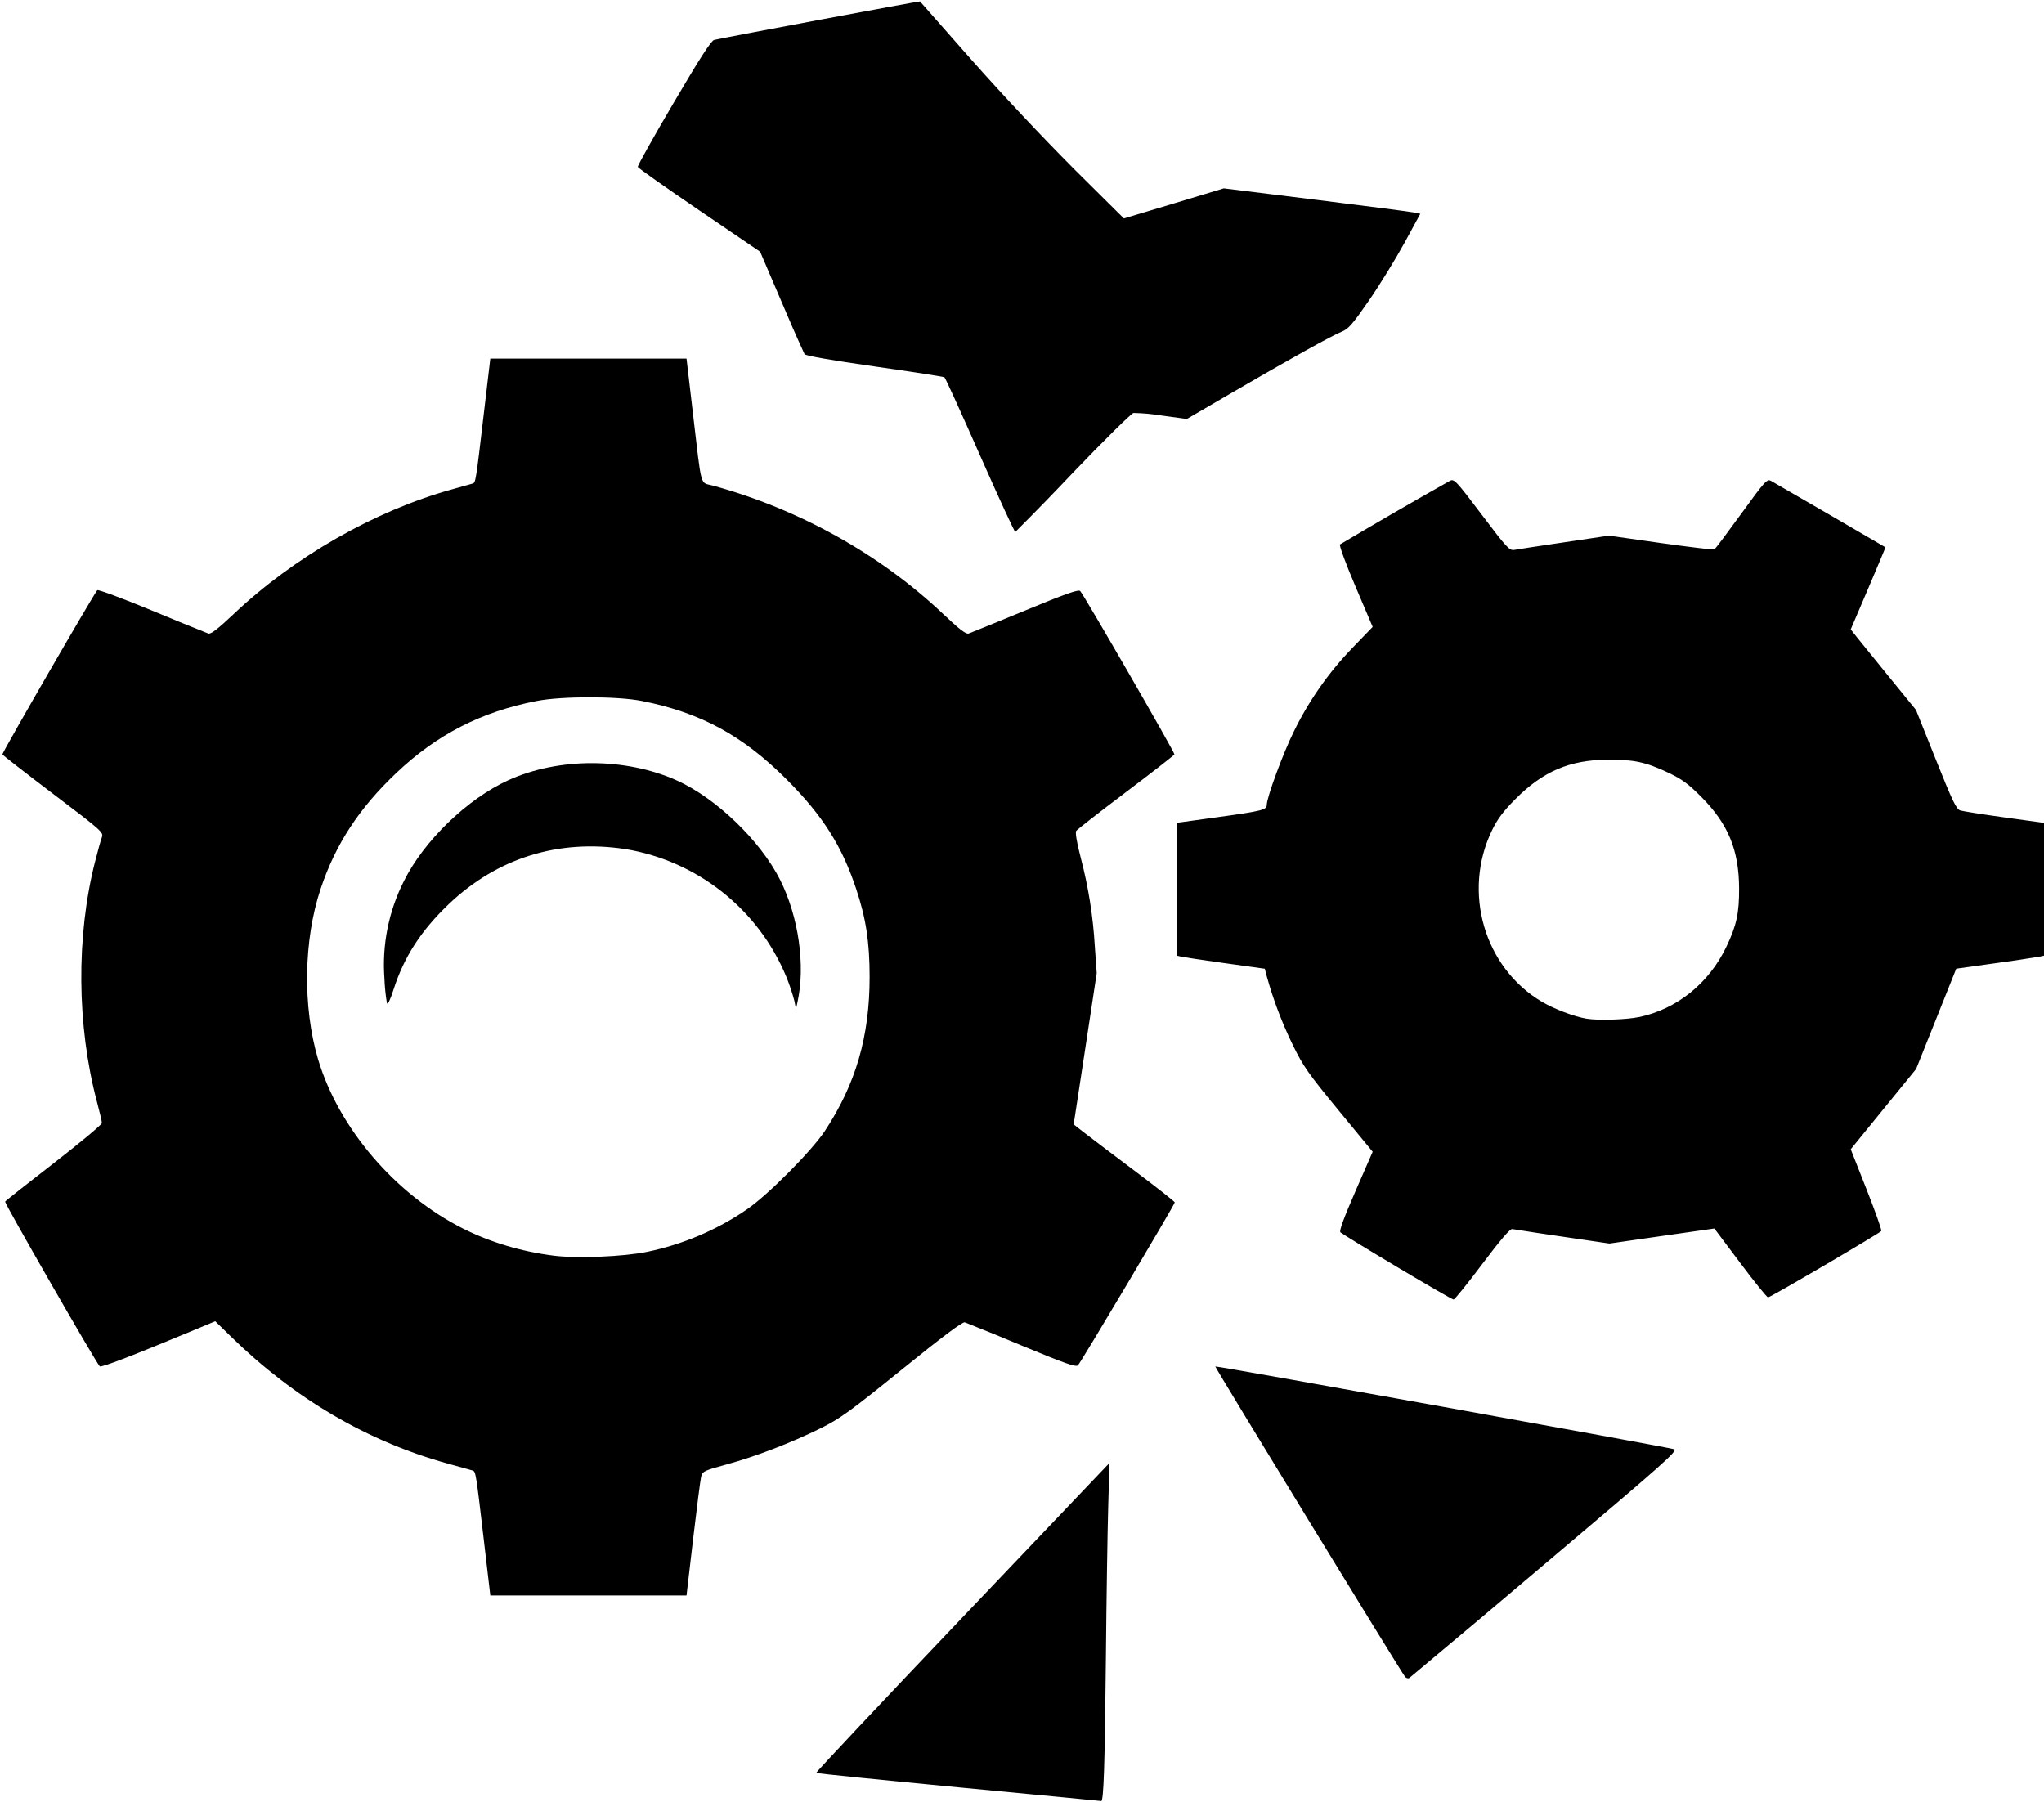
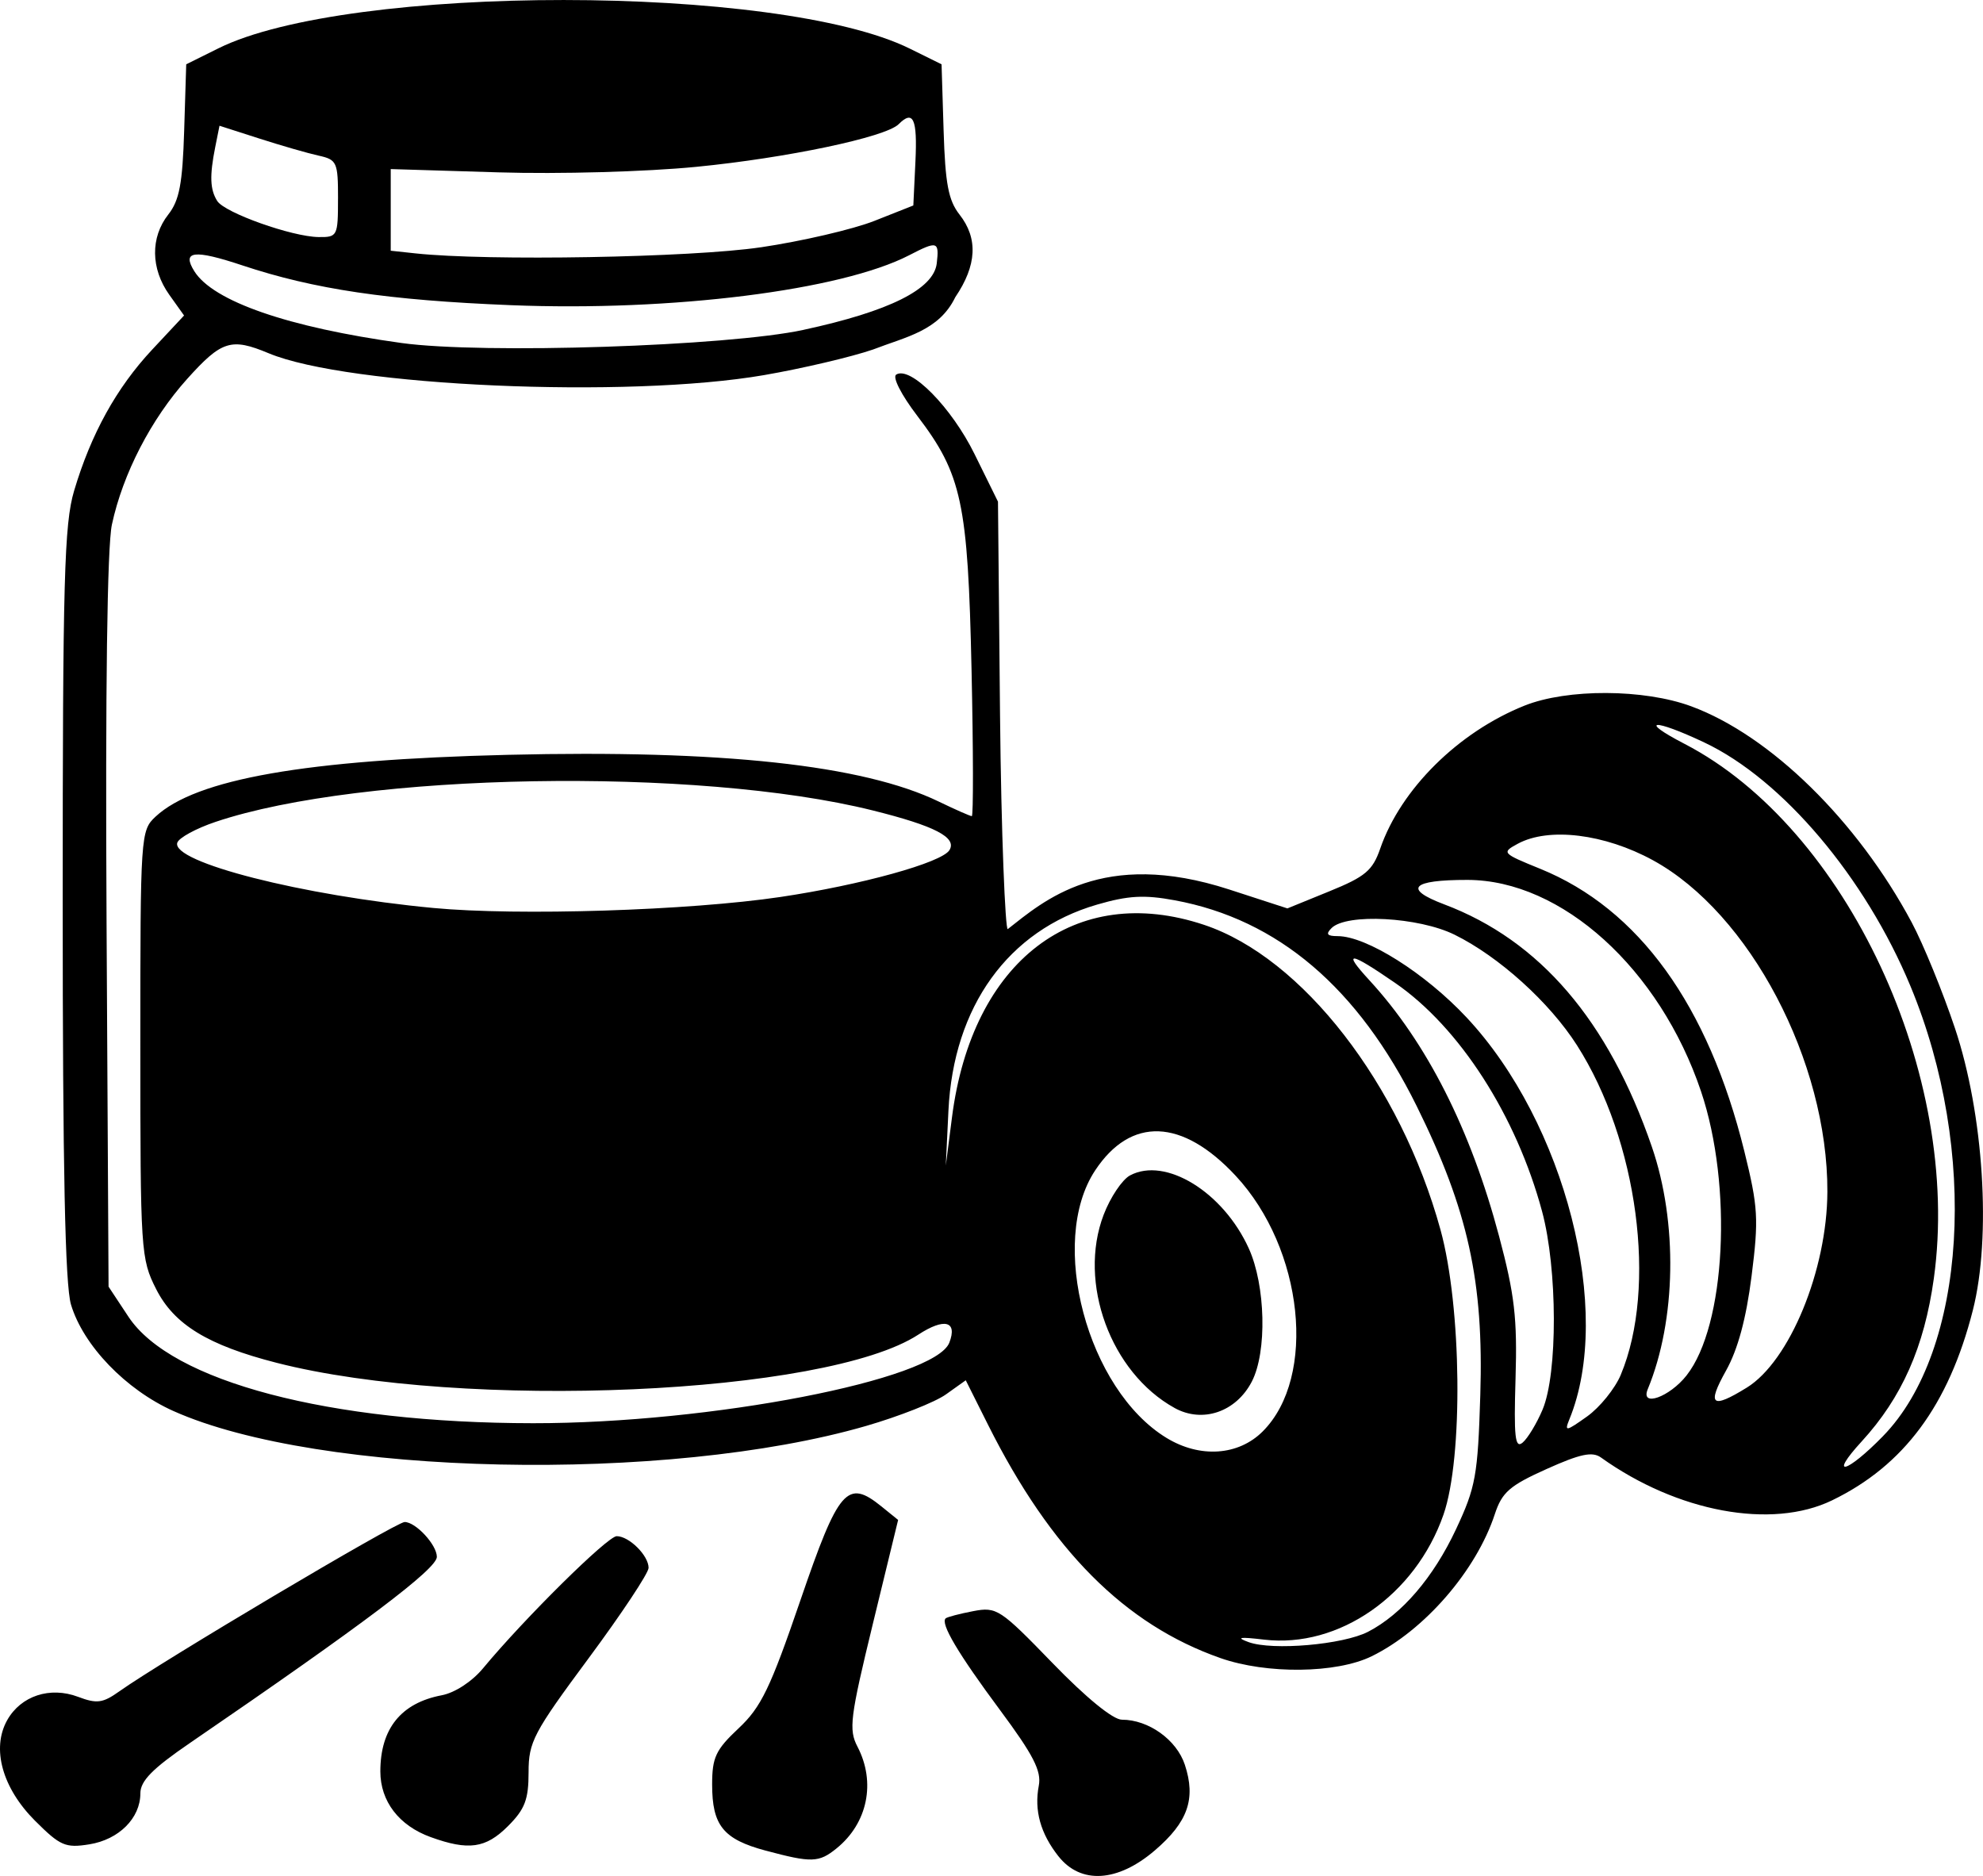
- <svg xmlns="http://www.w3.org/2000/svg" xmlns:ns1="https://www.free-decompiler.com/flash" ns1:objectType="shape" width="40.9" height="36.05">
-   <path d="M15.896 20.03a4 4 0 0 0-.166-.494 4.23 4.23 0 0 0-3.216-2.546c-1.34-.204-2.563.177-3.534 1.101-.554.528-.894 1.053-1.104 1.706-.069.214-.118.315-.134.275a4 4 0 0 1-.05-.496 3.7 3.7 0 0 1 .39-1.945c.401-.808 1.271-1.649 2.093-2.021 1.004-.456 2.343-.453 3.367.006.788.354 1.673 1.206 2.068 1.99.37.738.509 1.712.348 2.444l-.031.14z" />
-   <path d="M9.679 30.795c-.153-1.306-.16-1.352-.22-1.37l-.503-.14c-1.605-.444-3.064-1.299-4.334-2.54l-.315-.308-.404.169c-1.247.52-1.878.763-1.907.734-.078-.079-1.91-3.268-1.894-3.296.01-.017.45-.365.978-.773.528-.41.959-.769.959-.8 0-.03-.045-.223-.1-.428-.402-1.518-.417-3.305-.038-4.797.054-.214.116-.435.137-.491.037-.099.002-.13-.97-.866-.554-.42-1.013-.777-1.02-.794-.01-.028 1.834-3.22 1.899-3.285.018-.017.509.165 1.092.406a68 68 0 0 0 1.13.461c.05.016.191-.092.5-.384 1.213-1.149 2.828-2.072 4.375-2.501l.416-.117c.058-.017.064-.06.22-1.39l.131-1.109h3.926l.13 1.11c.18 1.525.134 1.358.4 1.431 1.73.474 3.354 1.381 4.613 2.576.314.297.448.4.501.384.04-.013.548-.22 1.13-.46.809-.335 1.07-.427 1.104-.39.077.082 1.897 3.236 1.885 3.268-.006.017-.443.357-.971.756-.528.398-.975.747-.995.775-.021.032.012.232.089.528a9 9 0 0 1 .284 1.779l.038.541-.23 1.512-.231 1.513.185.145c.102.08.557.424 1.01.765.454.34.826.634.828.65.002.038-1.867 3.183-1.937 3.26-.04.042-.25-.032-1.124-.394a55 55 0 0 0-1.142-.466c-.045-.013-.467.303-1.255.942-1.052.85-1.24.986-1.636 1.182-.589.29-1.288.56-1.879.721-.452.124-.48.138-.505.246-.015.064-.087.624-.16 1.245l-.132 1.13H9.811zm3.264-5.745a5.5 5.5 0 0 0 2.005-.853c.418-.286 1.296-1.17 1.558-1.568.619-.94.895-1.891.895-3.079 0-.701-.073-1.175-.27-1.765-.286-.86-.666-1.46-1.378-2.176-.884-.888-1.727-1.347-2.904-1.582-.493-.099-1.614-.099-2.114 0-1.108.217-1.993.67-2.804 1.439-.745.705-1.216 1.425-1.515 2.319-.342 1.021-.362 2.36-.053 3.405.41 1.382 1.546 2.71 2.904 3.394.547.275 1.168.46 1.817.542.459.058 1.39.02 1.859-.076M19.61 9.112c-.373-.848-.694-1.551-.712-1.563s-.648-.11-1.4-.217c-.86-.123-1.378-.213-1.399-.245a34 34 0 0 1-.461-1.05l-.428-1-1.218-.828c-.67-.456-1.224-.847-1.23-.869-.008-.021.314-.598.716-1.28.52-.887.753-1.248.812-1.261.29-.065 4.112-.78 4.119-.771l1.05 1.191a55 55 0 0 0 2.036 2.166l.994.986 1-.3.999-.302 1.84.228c1.01.126 1.895.24 1.965.255l.127.026-.316.58c-.174.318-.491.835-.706 1.147-.334.484-.415.577-.551.632-.199.08-1.045.55-2.209 1.228l-.889.518-.495-.067a4 4 0 0 0-.573-.053c-.043.007-.587.544-1.208 1.192a56 56 0 0 1-1.157 1.189c-.014.005-.332-.685-.706-1.532m8.344 16.239c-.6-.358-1.11-.67-1.133-.693-.027-.027.069-.29.303-.826l.343-.786-.682-.828c-.606-.736-.708-.882-.916-1.308a8 8 0 0 1-.518-1.363l-.043-.163-.79-.11c-.434-.061-.83-.12-.88-.131l-.09-.021v-2.658l.81-.112c.903-.125.99-.147.99-.249.001-.151.333-1.049.543-1.468a6.5 6.5 0 0 1 1.163-1.663l.413-.428-.344-.808c-.19-.445-.33-.824-.31-.842a108 108 0 0 1 2.2-1.273c.084-.044.121-.004.636.677.5.662.556.723.652.705.057-.011.507-.08.999-.152l.895-.133 1.04.148c.57.08 1.053.138 1.071.127s.26-.334.539-.718c.472-.651.512-.695.592-.653.064.034 2.26 1.308 2.29 1.329.004.002-.152.372-.344.823l-.35.82.126.16c.07.088.364.45.653.805l.526.646.397.992c.335.838.411.996.491 1.02.052.016.45.079.884.139l.79.109v2.657l-.09.02a29 29 0 0 1-.878.131l-.788.11-.401 1.003-.402 1.004-.654.803-.654.803.314.796c.173.438.307.815.298.839-.012.034-2.133 1.278-2.265 1.329-.018.007-.267-.3-.554-.683l-.522-.695-1.05.15-1.05.151-.94-.138a63 63 0 0 1-1.003-.152c-.043-.01-.235.213-.6.698-.294.392-.553.712-.575.712s-.531-.293-1.132-.652m4.846-5c.754-.16 1.393-.674 1.741-1.4.207-.43.261-.681.258-1.18-.004-.763-.22-1.286-.754-1.823-.26-.262-.386-.355-.661-.486-.452-.214-.694-.266-1.22-.261-.758.006-1.29.234-1.841.788-.24.241-.359.399-.467.623-.599 1.234-.157 2.753.999 3.434.248.146.644.296.89.337.235.039.8.021 1.055-.033m-4.684 13.203c-.092-.115-3.81-6.197-3.798-6.21.017-.017 9.04 1.61 9.18 1.655.084.027-.19.272-2.579 2.29a396 396 0 0 1-2.718 2.287c-.025.015-.063.005-.085-.022m-8.936 2.211c-1.557-.149-2.838-.278-2.848-.289s1.306-1.41 2.925-3.11l2.943-3.091-.025.875c-.014.482-.035 1.838-.046 3.015-.022 2.156-.045 2.882-.094 2.874-.014-.003-1.3-.126-2.855-.274" />
+ <svg xmlns="http://www.w3.org/2000/svg" width="74.326mm" height="70.312mm" viewBox="0 0 74.326 70.312" version="1.1" xml:space="preserve">
+   <defs id="defs1" />
+   <path style="fill:#000000" d="m 39.67,69.571 c -0.672,-0.854 -0.912,-1.718 -0.734,-2.646 0.105,-0.548 -0.204,-1.149 -1.459,-2.839 -1.573,-2.119 -2.242,-3.249 -2.03,-3.431 0.06,-0.051 0.523,-0.172 1.029,-0.269 0.881,-0.168 1.006,-0.087 2.975,1.946 1.258,1.299 2.266,2.122 2.599,2.122 1,0 2.051,0.752 2.36,1.689 0.421,1.276 0.115,2.149 -1.126,3.211 -1.394,1.194 -2.779,1.277 -3.613,0.217 z m -10.976,-0.211 c -1.585,-0.426 -2.002,-0.941 -2.002,-2.477 0,-1.016 0.134,-1.301 0.992,-2.106 0.845,-0.792 1.189,-1.505 2.315,-4.794 1.436,-4.194 1.755,-4.562 3.044,-3.518 l 0.62,0.502 -0.947,3.894 c -0.853,3.508 -0.91,3.965 -0.577,4.603 0.697,1.336 0.382,2.869 -0.782,3.812 -0.665,0.539 -0.934,0.547 -2.664,0.083 z M 1.317,68.246 c -1.232,-1.232 -1.643,-2.712 -1.048,-3.773 0.512,-0.913 1.605,-1.273 2.658,-0.876 0.704,0.266 0.925,0.236 1.545,-0.205 1.564,-1.113 10.381,-6.347 10.694,-6.347 0.417,0 1.208,0.855 1.208,1.306 0,0.452 -2.723,2.505 -9.256,6.977 -1.407,0.963 -1.857,1.421 -1.857,1.889 0,0.928 -0.806,1.732 -1.915,1.909 -0.893,0.143 -1.09,0.058 -2.029,-0.881 z m 14.824,0.608 c -1.186,-0.429 -1.885,-1.341 -1.885,-2.461 0,-1.602 0.776,-2.565 2.299,-2.854 0.495,-0.094 1.135,-0.512 1.55,-1.011 1.554,-1.874 4.669,-4.952 5.01,-4.952 0.465,0 1.195,0.725 1.195,1.187 0,0.195 -1.012,1.721 -2.249,3.39 -2.071,2.795 -2.249,3.133 -2.249,4.276 0,1.019 -0.138,1.38 -0.773,2.015 -0.833,0.833 -1.478,0.924 -2.898,0.41 z m 29.601,-6.71 c -3.581,-1.256 -6.351,-4.037 -8.71,-8.746 l -0.834,-1.665 -0.744,0.53 c -0.409,0.292 -1.755,0.823 -2.991,1.181 -7.457,2.161 -20.51,1.88 -25.961,-0.558 -1.786,-0.799 -3.381,-2.456 -3.841,-3.99 -0.221,-0.739 -0.311,-5.076 -0.311,-15.049 0,-12.114 0.058,-14.205 0.426,-15.447 0.634,-2.136 1.591,-3.867 2.929,-5.298 l 1.194,-1.277 -0.555,-0.779 c -0.696,-0.977 -0.71,-2.15 -0.036,-3.006 0.415,-0.528 0.534,-1.155 0.595,-3.145 l 0.077,-2.485 1.205,-0.598 c 4.874,-2.42 21.007,-2.414 25.915,0.01 l 1.191,0.588 0.077,2.485 c 0.061,1.99 0.18,2.616 0.595,3.145 0.703,0.894 0.652,1.905 -0.157,3.098 -0.614,1.268 -1.844,1.482 -3.084,1.962 -0.812,0.279 -2.65,0.711 -4.084,0.959 -5.115,0.885 -15.595,0.423 -18.568,-0.819 -1.405,-0.587 -1.763,-0.475 -3.053,0.96 -1.354,1.506 -2.414,3.557 -2.823,5.463 -0.176,0.822 -0.248,6.186 -0.2,14.922 l 0.075,13.639 0.746,1.128 c 1.61,2.431 7.511,3.984 15.167,3.99 6.643,0.005 15.066,-1.625 15.601,-3.021 0.311,-0.809 -0.187,-0.936 -1.166,-0.297 -3.456,2.255 -17.029,2.85 -24.049,1.054 -2.573,-0.658 -3.841,-1.433 -4.513,-2.758 -0.578,-1.14 -0.595,-1.401 -0.595,-9.177 0,-7.859 0.01,-8.013 0.571,-8.536 1.514,-1.41 5.625,-2.132 13.2,-2.316 8.005,-0.195 13.316,0.381 16.149,1.749 0.625,0.302 1.185,0.549 1.245,0.549 0.06,0 0.056,-2.471 -0.01,-5.49 -0.136,-6.26 -0.362,-7.32 -2.036,-9.516 -0.599,-0.786 -0.938,-1.451 -0.787,-1.544 0.537,-0.332 2.073,1.228 2.938,2.985 l 0.876,1.778 0.077,8.01 c 0.042,4.406 0.198,8.082 0.29,8.01 1.337,-1.043 3.533,-3.034 8.303,-1.483 l 2.178,0.708 1.573,-0.641 c 1.349,-0.549 1.621,-0.778 1.907,-1.604 0.771,-2.227 2.926,-4.362 5.405,-5.354 1.604,-0.642 4.479,-0.631 6.253,0.025 2.966,1.096 6.227,4.293 8.261,8.098 0.432,0.808 1.162,2.593 1.622,3.967 1.077,3.215 1.37,7.826 0.67,10.572 -0.905,3.554 -2.584,5.82 -5.278,7.124 -2.264,1.096 -5.799,0.44 -8.659,-1.606 -0.325,-0.233 -0.774,-0.138 -2.04,0.431 -1.384,0.621 -1.67,0.871 -1.939,1.689 -0.696,2.12 -2.636,4.358 -4.617,5.329 -1.319,0.646 -3.933,0.677 -5.671,0.067 z m 5.535,-0.985 c 1.266,-0.655 2.448,-2.033 3.298,-3.846 0.737,-1.572 0.816,-2.009 0.909,-5.029 0.132,-4.253 -0.458,-6.932 -2.382,-10.824 -2.196,-4.441 -5.207,-7.003 -9.07,-7.717 -1.146,-0.212 -1.741,-0.179 -2.914,0.162 -3.327,0.967 -5.381,3.815 -5.569,7.723 l -0.099,2.057 0.232,-1.809 c 0.752,-5.867 4.622,-8.823 9.448,-7.213 3.683,1.228 7.359,5.969 8.862,11.428 0.795,2.887 0.855,8.545 0.112,10.678 -1.051,3.019 -3.918,5.016 -6.726,4.684 -0.922,-0.109 -1.069,-0.085 -0.577,0.094 0.894,0.325 3.541,0.095 4.476,-0.388 z m -3.948,-7.51 c 2.04,-2.04 1.531,-6.849 -1.015,-9.582 -2.002,-2.15 -3.927,-2.223 -5.266,-0.2 -1.772,2.677 -0.294,8.216 2.675,10.026 1.255,0.765 2.695,0.667 3.606,-0.244 z m -3.306,-0.88 c -2.393,-1.323 -3.63,-4.693 -2.657,-7.238 0.25,-0.655 0.695,-1.319 0.988,-1.476 1.327,-0.71 3.492,0.619 4.452,2.734 0.632,1.392 0.689,3.88 0.115,4.991 -0.59,1.141 -1.848,1.571 -2.898,0.99 z m 26.553,1.059 c 3.14,-3.211 3.598,-10.685 1.033,-16.863 -1.694,-4.082 -4.797,-7.75 -7.726,-9.136 -1.915,-0.906 -2.508,-0.864 -0.74,0.053 6.077,3.151 10.399,12.423 9.34,20.036 -0.357,2.566 -1.198,4.464 -2.705,6.108 -1.26,1.374 -0.571,1.204 0.798,-0.197 z m -12.759,-0.994 c 0.572,-1.349 0.563,-5.273 -0.017,-7.429 -0.968,-3.596 -3.094,-6.902 -5.507,-8.564 -1.725,-1.188 -1.992,-1.216 -0.966,-0.101 2.147,2.332 3.793,5.58 4.862,9.598 0.582,2.189 0.684,3.071 0.616,5.322 -0.067,2.199 -0.018,2.645 0.264,2.41 0.19,-0.158 0.527,-0.714 0.748,-1.235 z m 2.934,-1.311 c 1.367,-3.273 0.636,-8.774 -1.642,-12.344 -1.03,-1.614 -2.925,-3.326 -4.591,-4.147 -1.345,-0.663 -4.05,-0.808 -4.61,-0.247 -0.225,0.225 -0.167,0.301 0.229,0.301 1.08,0 3.279,1.387 4.834,3.049 3.698,3.953 5.507,11.026 3.852,15.061 -0.192,0.469 -0.132,0.459 0.661,-0.105 0.48,-0.342 1.05,-1.047 1.268,-1.568 z m 2.466,0.025 c 1.467,-1.865 1.733,-7.1 0.541,-10.641 -1.548,-4.596 -5.221,-7.923 -8.754,-7.928 -2.1,-0.003 -2.42,0.333 -0.874,0.916 3.582,1.35 6.157,4.356 7.784,9.086 0.975,2.834 0.913,6.505 -0.154,9.086 -0.285,0.689 0.815,0.298 1.457,-0.518 z m 2.253,0.462 c 1.608,-0.993 3.013,-4.408 3.023,-7.344 0.017,-4.88 -2.909,-10.439 -6.538,-12.424 -1.815,-0.992 -3.906,-1.247 -5.067,-0.618 -0.613,0.332 -0.592,0.356 0.841,0.938 3.69,1.5 6.299,5.109 7.651,10.586 0.517,2.094 0.543,2.537 0.272,4.678 -0.202,1.597 -0.513,2.748 -0.957,3.544 -0.726,1.299 -0.54,1.452 0.774,0.64 z m -36.221,-18.391 c 3.022,-0.449 6.048,-1.286 6.337,-1.755 0.293,-0.475 -0.55,-0.911 -2.883,-1.491 -6.578,-1.637 -19.13,-1.417 -24.624,0.431 -0.73,0.245 -1.375,0.597 -1.434,0.781 -0.233,0.728 4.684,1.982 9.597,2.446 3.17,0.3 9.583,0.097 13.007,-0.412 z m 0.866,-21.256 c 3.221,-0.695 4.882,-1.524 4.996,-2.492 0.097,-0.83 0.024,-0.852 -1.031,-0.306 -2.549,1.318 -8.899,2.115 -14.927,1.873 -4.609,-0.185 -7.374,-0.595 -10.068,-1.491 -1.811,-0.603 -2.279,-0.547 -1.803,0.216 0.704,1.13 3.518,2.105 7.77,2.693 3.043,0.421 12.222,0.121 15.064,-0.492 z m -1.604,-3.093 c 1.547,-0.229 3.467,-0.676 4.267,-0.993 l 1.455,-0.576 0.079,-1.653 c 0.076,-1.597 -0.081,-1.942 -0.631,-1.392 -0.485,0.485 -4.191,1.265 -7.583,1.597 -1.901,0.186 -5.135,0.276 -7.413,0.207 l -4.04,-0.123 v 1.53 1.53 l 0.93,0.1 c 2.706,0.291 10.342,0.157 12.935,-0.228 z m -15.841,-1.827 c 0,-1.367 -0.042,-1.459 -0.728,-1.61 -0.4,-0.088 -1.4,-0.376 -2.221,-0.64 l -1.494,-0.48 -0.16,0.8 c -0.215,1.077 -0.196,1.59 0.076,2.021 0.28,0.442 2.802,1.339 3.798,1.351 0.706,0.008 0.728,-0.034 0.728,-1.442 z" />
</svg>
